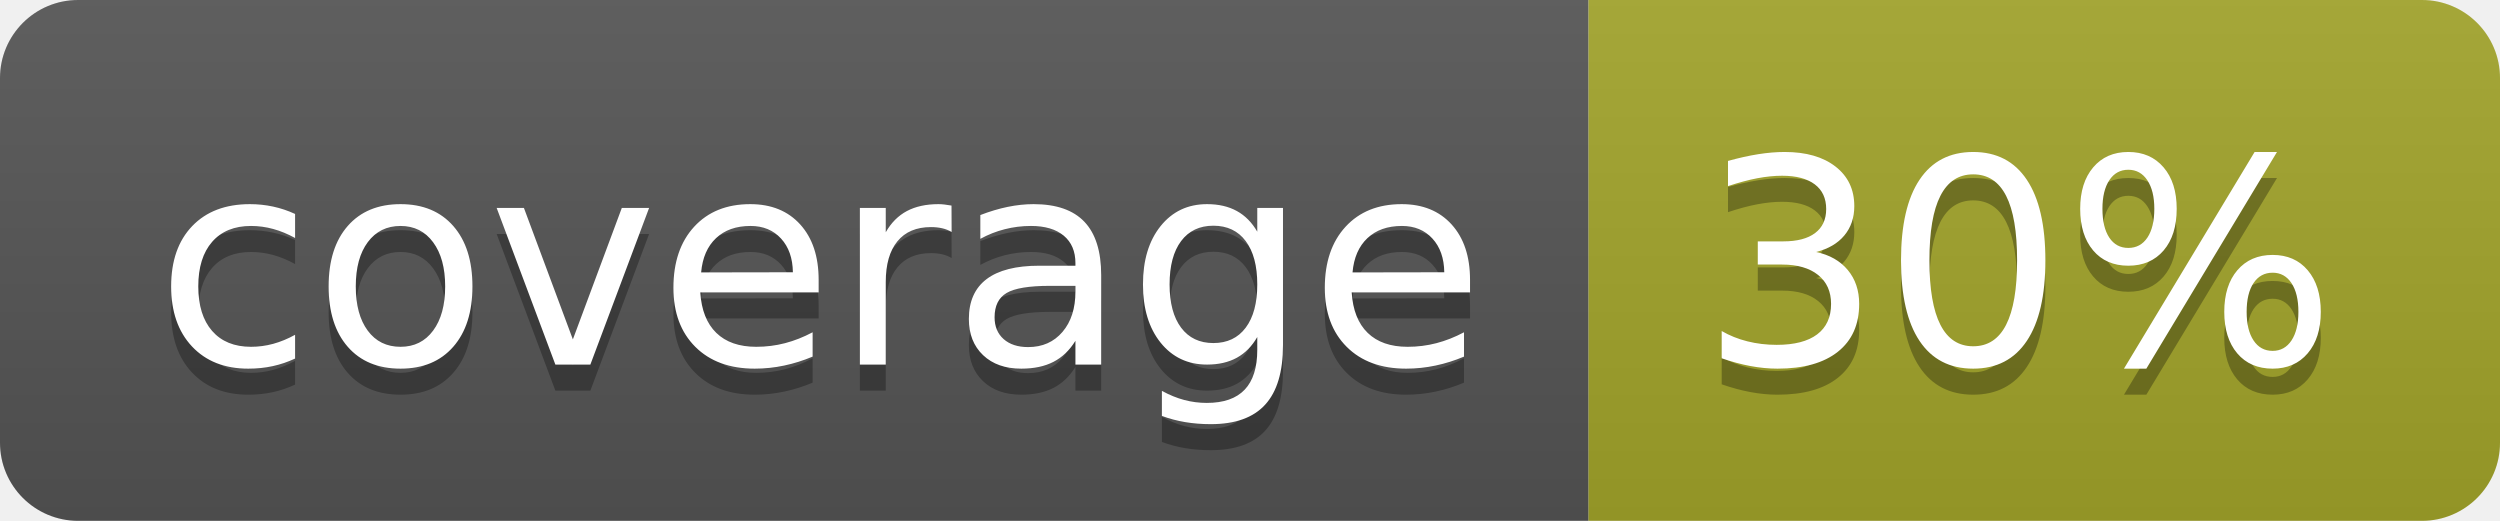
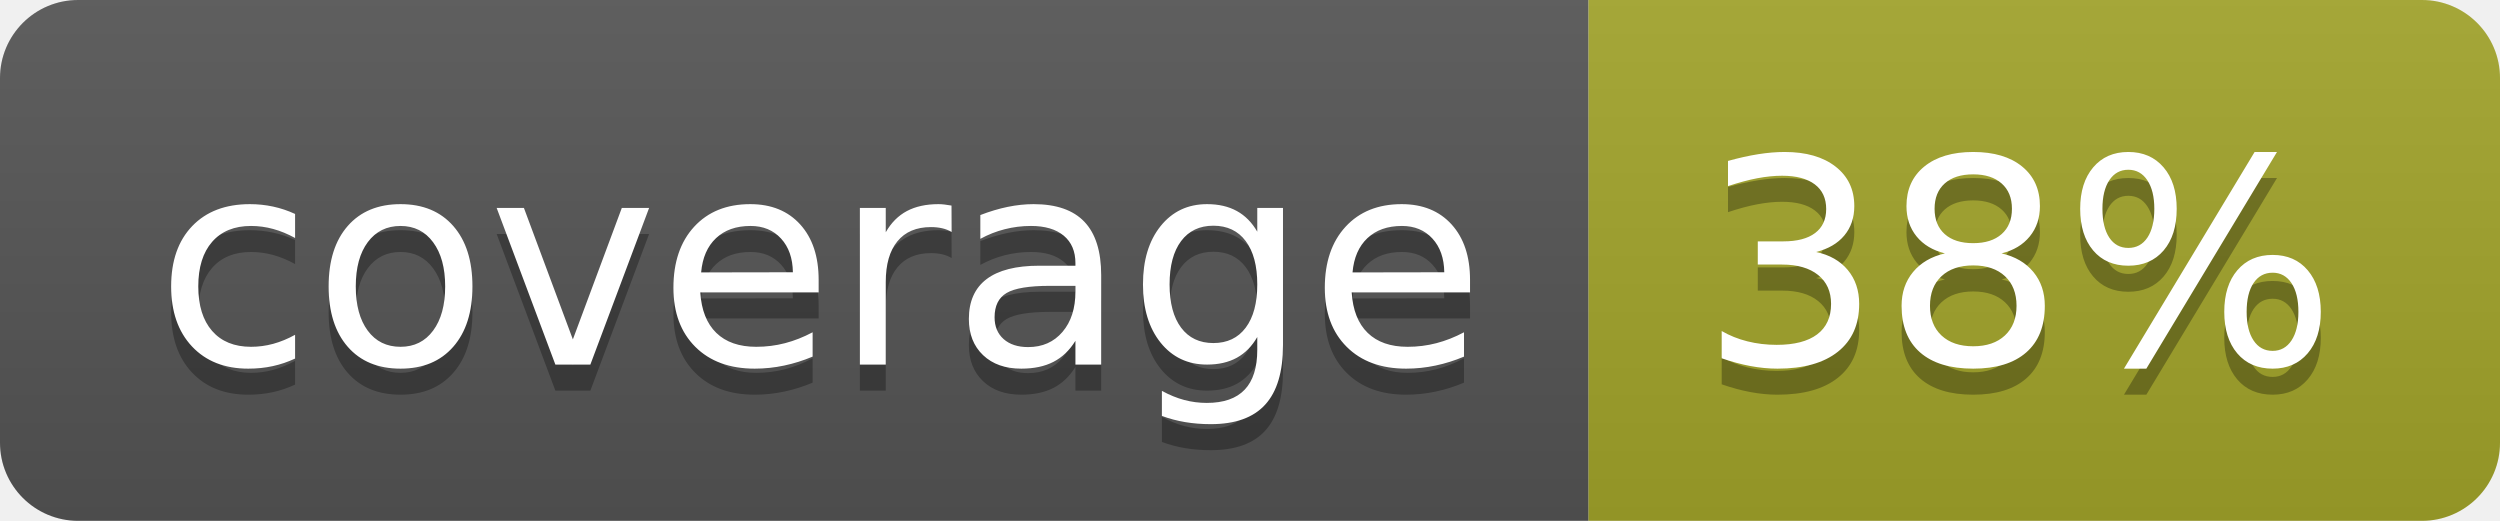
<svg xmlns="http://www.w3.org/2000/svg" width="96" height="20">
  <linearGradient id="b" x2="0" y2="100%">
    <stop offset="0" stop-color="#bbb" stop-opacity=".1" />
    <stop offset="1" stop-opacity=".1" />
  </linearGradient>
  <clipPath id="a">
    <rect width="96" height="20" rx="3" fill="#fff" />
  </clipPath>
  <g clip-path="url(#a)">
    <path fill="#555" d="M0 0h61v20H0z" />
    <path fill="#A3A52A" d="M61 0h35v20H61z" />
    <path fill="url(#b)" d="M0 0h96v20H0z" />
  </g>
  <g fill="#fff" text-anchor="middle" font-family="DejaVu Sans,Verdana,Geneva,sans-serif" font-size="110">
    <text x="315" y="150" fill="#010101" fill-opacity=".3" transform="scale(.1)" textLength="510">coverage</text>
    <text x="315" y="140" transform="scale(.1)" textLength="510">coverage</text>
-     <text x="775" y="150" fill="#010101" fill-opacity=".3" transform="scale(.1)" textLength="250">30%</text>
-     <text x="775" y="140" transform="scale(.1)" textLength="250">30%</text>
+     <text x="775" y="150" fill="#010101" fill-opacity=".3" transform="scale(.1)" textLength="250">38%</text>
+     <text x="775" y="140" transform="scale(.1)" textLength="250">38%</text>
  </g>
</svg>
